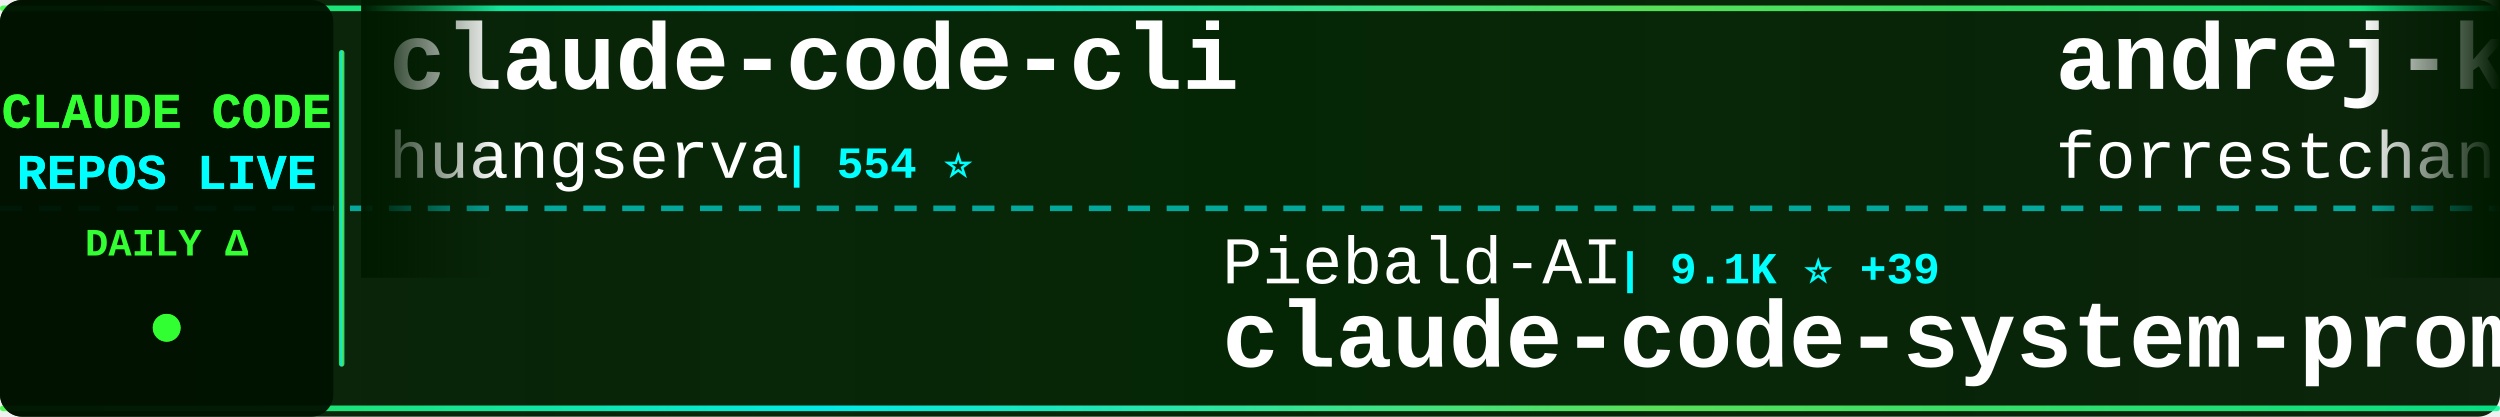
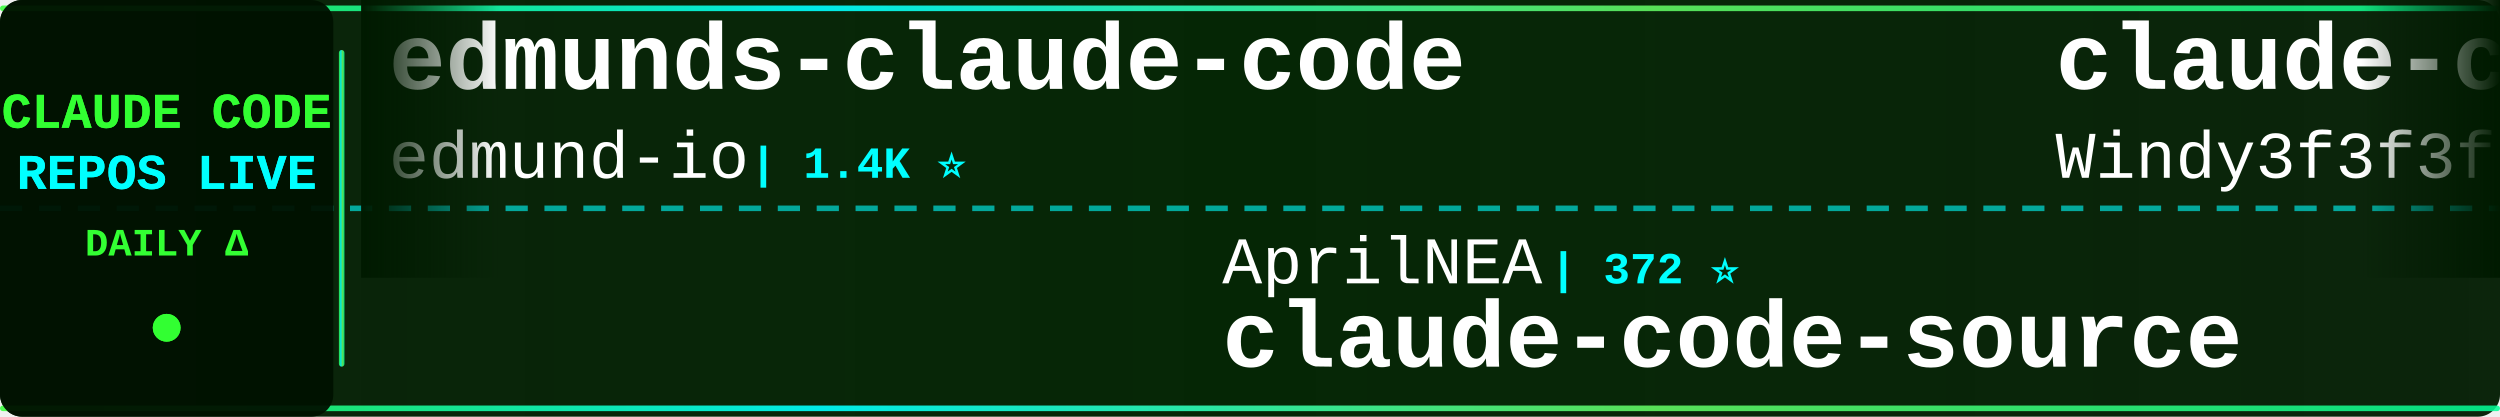
<svg xmlns="http://www.w3.org/2000/svg" width="900" height="150">
  <defs>
    <linearGradient id="tickerBg" x1="0%" y1="0%" x2="100%" y2="0%">
      <stop offset="0%" style="stop-color:#001a00;stop-opacity:0.95" />
      <stop offset="50%" style="stop-color:#002200;stop-opacity:0.98" />
      <stop offset="100%" style="stop-color:#001a00;stop-opacity:0.95" />
    </linearGradient>
    <linearGradient id="borderGrad" x1="0%" y1="0%" x2="100%" y2="0%">
      <stop offset="0%" style="stop-color:#33ff33;stop-opacity:0.85">
        <animate attributeName="stop-opacity" values="0.85;1;0.85" dur="2s" repeatCount="indefinite" />
      </stop>
      <stop offset="33%" style="stop-color:#00ffff;stop-opacity:0.9">
        <animate attributeName="stop-opacity" values="0.9;1;0.9" dur="2.2s" repeatCount="indefinite" />
      </stop>
      <stop offset="66%" style="stop-color:#66ff66;stop-opacity:0.85">
        <animate attributeName="stop-opacity" values="0.85;1;0.85" dur="1.8s" repeatCount="indefinite" />
      </stop>
      <stop offset="100%" style="stop-color:#00ff99;stop-opacity:0.85">
        <animate attributeName="stop-opacity" values="0.85;1;0.85" dur="2s" repeatCount="indefinite" />
      </stop>
    </linearGradient>
    <filter id="textGlow">
      <feGaussianBlur stdDeviation="0.1" result="coloredBlur" />
      <feMerge>
        <feMergeNode in="coloredBlur" />
        <feMergeNode in="SourceGraphic" />
      </feMerge>
    </filter>
    <filter id="metricGlow">
      <feGaussianBlur stdDeviation="0.2" result="coloredBlur" />
      <feMerge>
        <feMergeNode in="coloredBlur" />
        <feMergeNode in="SourceGraphic" />
      </feMerge>
    </filter>
    <linearGradient id="leftFade" x1="0%" y1="0%" x2="100%" y2="0%">
      <stop offset="0%" style="stop-color:#001a00;stop-opacity:1" />
      <stop offset="100%" style="stop-color:#001a00;stop-opacity:0" />
    </linearGradient>
    <linearGradient id="rightFade" x1="0%" y1="0%" x2="100%" y2="0%">
      <stop offset="0%" style="stop-color:#001a00;stop-opacity:0" />
      <stop offset="100%" style="stop-color:#001a00;stop-opacity:1" />
    </linearGradient>
  </defs>
  <rect width="900" height="150" fill="url(#tickerBg)" rx="8" />
  <rect x="0" y="2" width="900" height="2" fill="url(#borderGrad)" rx="1" />
  <rect x="0" y="146" width="900" height="2" fill="url(#borderGrad)" rx="1" />
  <line x1="0" y1="75" x2="900" y2="75" stroke="#00ffff" stroke-width="2" stroke-dasharray="8 6" opacity="0.6" />
  <rect x="0" y="0" width="120" height="150" fill="#001100" opacity="0.95" rx="8" />
  <text x="60" y="46" font-family="'Courier New', monospace" font-size="18" font-weight="bold" fill="#33ff33" text-anchor="middle" filter="url(#textGlow)">
    CLAUDE CODE
  </text>
  <text x="60" y="68" font-family="'Courier New', monospace" font-size="18" font-weight="bold" fill="#00ffff" text-anchor="middle" filter="url(#textGlow)">
    REPOS LIVE
  </text>
  <text x="60" y="92" font-family="'Courier New', monospace" font-size="14" font-weight="bold" fill="#33ff33" text-anchor="middle">
    DAILY Δ
  </text>
  <circle cx="60" cy="118" r="5" fill="#33ff33" filter="url(#metricGlow)">
    <animate attributeName="r" values="4;6;4" dur="1.5s" repeatCount="indefinite" />
    <animate attributeName="opacity" values="0.6;1;0.6" dur="1.5s" repeatCount="indefinite" />
  </circle>
  <rect x="122" y="18" width="2" height="114" fill="url(#borderGrad)" rx="1" />
  <clipPath id="tickerClip">
    <rect x="130" y="0" width="770" height="150" />
  </clipPath>
  <g clip-path="url(#tickerClip)">
    <g id="tickerItems">
      <animateTransform attributeName="transform" attributeType="XML" type="translate" from="0 0" to="-3000 0" dur="54s" repeatCount="indefinite" />
      <g transform="translate(0, 0)">
-         <text x="140" y="32" font-family="'Courier New', monospace" font-size="34" font-weight="bold" fill="#ffffff">claude-code-cli</text>
-         <text x="140" y="64" font-family="'Courier New', monospace" font-size="24" font-weight="normal" fill="#ffffff" opacity="1.0">huangserva</text>
-         <text x="282" y="64" font-family="'Courier New', monospace" font-size="16" font-weight="bold" fill="#00ffff"> | 554 ⭐</text>
+         <text x="140" y="32" font-family="'Courier New', monospace" font-size="34" font-weight="bold" fill="#ffffff">edmunds-claude-code</text>
+         <text x="140" y="64" font-family="'Courier New', monospace" font-size="24" font-weight="normal" fill="#ffffff" opacity="1.0">edmund-io</text>
+         <text x="270" y="64" font-family="'Courier New', monospace" font-size="16" font-weight="bold" fill="#00ffff"> | 1.4K ⭐</text>
      </g>
      <g transform="translate(300, 0)">
-         <text x="140" y="102" font-family="'Courier New', monospace" font-size="24" font-weight="normal" fill="#ffffff" opacity="1.0">Piebald-AI</text>
-         <text x="282" y="102" font-family="'Courier New', monospace" font-size="16" font-weight="bold" fill="#00ffff"> | 9.1K ⭐ +39</text>
-         <text x="140" y="132" font-family="'Courier New', monospace" font-size="34" font-weight="bold" fill="#ffffff">claude-code-system-promp...</text>
+         <text x="140" y="102" font-family="'Courier New', monospace" font-size="24" font-weight="normal" fill="#ffffff" opacity="1.0">AprilNEA</text>
+         <text x="258" y="102" font-family="'Courier New', monospace" font-size="16" font-weight="bold" fill="#00ffff"> | 372 ⭐</text>
+         <text x="140" y="132" font-family="'Courier New', monospace" font-size="34" font-weight="bold" fill="#ffffff">claude-code-source</text>
      </g>
      <g transform="translate(600, 0)">
-         <text x="140" y="32" font-family="'Courier New', monospace" font-size="34" font-weight="bold" fill="#ffffff">andrej-karpathy-skills</text>
-         <text x="140" y="64" font-family="'Courier New', monospace" font-size="24" font-weight="normal" fill="#ffffff" opacity="1.0">forrestchang</text>
-         <text x="306" y="64" font-family="'Courier New', monospace" font-size="16" font-weight="bold" fill="#00ffff"> | 61.3K ⭐</text>
+         <text x="140" y="32" font-family="'Courier New', monospace" font-size="34" font-weight="bold" fill="#ffffff">claude-code-from-scratch</text>
+         <text x="140" y="64" font-family="'Courier New', monospace" font-size="24" font-weight="normal" fill="#ffffff" opacity="1.0">Windy3f3f3f3f</text>
+         <text x="318" y="64" font-family="'Courier New', monospace" font-size="16" font-weight="bold" fill="#00ffff"> | 962 ⭐ +6</text>
      </g>
      <g transform="translate(900, 0)">
-         <text x="140" y="102" font-family="'Courier New', monospace" font-size="24" font-weight="normal" fill="#ffffff" opacity="1.0">lintsinghua</text>
-         <text x="294" y="102" font-family="'Courier New', monospace" font-size="16" font-weight="bold" fill="#00ffff"> | 2.8K ⭐ +11</text>
-         <text x="140" y="132" font-family="'Courier New', monospace" font-size="34" font-weight="bold" fill="#ffffff">claude-code-book</text>
+         <text x="140" y="102" font-family="'Courier New', monospace" font-size="24" font-weight="normal" fill="#ffffff" opacity="1.0">Alishahryar1</text>
+         <text x="306" y="102" font-family="'Courier New', monospace" font-size="16" font-weight="bold" fill="#00ffff"> | 2.0K ⭐ +16</text>
+         <text x="140" y="132" font-family="'Courier New', monospace" font-size="34" font-weight="bold" fill="#ffffff">free-claude-code</text>
      </g>
      <g transform="translate(1200, 0)">
-         <text x="140" y="32" font-family="'Courier New', monospace" font-size="34" font-weight="bold" fill="#ffffff">claude-code</text>
-         <text x="140" y="64" font-family="'Courier New', monospace" font-size="24" font-weight="normal" fill="#ffffff" opacity="1.0">jarmuine</text>
-         <text x="258" y="64" font-family="'Courier New', monospace" font-size="16" font-weight="bold" fill="#00ffff"> | 2.0K ⭐ +2</text>
+         <text x="140" y="32" font-family="'Courier New', monospace" font-size="34" font-weight="bold" fill="#ffffff">claude-code-reverse</text>
+         <text x="140" y="64" font-family="'Courier New', monospace" font-size="24" font-weight="normal" fill="#ffffff" opacity="1.0">Yuyz0112</text>
+         <text x="258" y="64" font-family="'Courier New', monospace" font-size="16" font-weight="bold" fill="#00ffff"> | 2.4K ⭐ +1</text>
      </g>
      <g transform="translate(1500, 0)">
-         <text x="140" y="102" font-family="'Courier New', monospace" font-size="24" font-weight="normal" fill="#ffffff" opacity="1.0">diet103</text>
-         <text x="246" y="102" font-family="'Courier New', monospace" font-size="16" font-weight="bold" fill="#00ffff"> | 9.5K ⭐ +27</text>
-         <text x="140" y="132" font-family="'Courier New', monospace" font-size="34" font-weight="bold" fill="#ffffff">claude-code-infrastructu...</text>
+         <text x="140" y="102" font-family="'Courier New', monospace" font-size="24" font-weight="normal" fill="#ffffff" opacity="1.0">frankbria</text>
+         <text x="270" y="102" font-family="'Courier New', monospace" font-size="16" font-weight="bold" fill="#00ffff"> | 8.8K ⭐ +16</text>
+         <text x="140" y="132" font-family="'Courier New', monospace" font-size="34" font-weight="bold" fill="#ffffff">ralph-claude-code</text>
      </g>
      <g transform="translate(1800, 0)">
-         <text x="140" y="32" font-family="'Courier New', monospace" font-size="34" font-weight="bold" fill="#ffffff">Open-ClaudeCode</text>
-         <text x="140" y="64" font-family="'Courier New', monospace" font-size="24" font-weight="normal" fill="#ffffff" opacity="1.0">LING71671</text>
-         <text x="270" y="64" font-family="'Courier New', monospace" font-size="16" font-weight="bold" fill="#00ffff"> | 758 ⭐ +4</text>
+         <text x="140" y="32" font-family="'Courier New', monospace" font-size="34" font-weight="bold" fill="#ffffff">agents</text>
+         <text x="140" y="64" font-family="'Courier New', monospace" font-size="24" font-weight="normal" fill="#ffffff" opacity="1.0">wshobson</text>
+         <text x="258" y="64" font-family="'Courier New', monospace" font-size="16" font-weight="bold" fill="#00ffff"> | 34.0K ⭐ +63</text>
      </g>
      <g transform="translate(2100, 0)">
-         <text x="140" y="102" font-family="'Courier New', monospace" font-size="24" font-weight="normal" fill="#ffffff" opacity="1.0">garrytan</text>
-         <text x="258" y="102" font-family="'Courier New', monospace" font-size="16" font-weight="bold" fill="#00ffff"> | 77.5K ⭐ +1.1K</text>
-         <text x="140" y="132" font-family="'Courier New', monospace" font-size="34" font-weight="bold" fill="#ffffff">gstack</text>
+         <text x="140" y="102" font-family="'Courier New', monospace" font-size="24" font-weight="normal" fill="#ffffff" opacity="1.0">chiragjoshi12</text>
+         <text x="318" y="102" font-family="'Courier New', monospace" font-size="16" font-weight="bold" fill="#00ffff"> | 188 ⭐</text>
+         <text x="140" y="132" font-family="'Courier New', monospace" font-size="34" font-weight="bold" fill="#ffffff">claude-code</text>
      </g>
      <g transform="translate(2400, 0)">
-         <text x="140" y="32" font-family="'Courier New', monospace" font-size="34" font-weight="bold" fill="#ffffff">claude-code</text>
-         <text x="140" y="64" font-family="'Courier New', monospace" font-size="24" font-weight="normal" fill="#ffffff" opacity="1.0">mehmoodosman</text>
-         <text x="306" y="64" font-family="'Courier New', monospace" font-size="16" font-weight="bold" fill="#00ffff"> | 164 ⭐</text>
+         <text x="140" y="32" font-family="'Courier New', monospace" font-size="34" font-weight="bold" fill="#ffffff">claude-code-router</text>
+         <text x="140" y="64" font-family="'Courier New', monospace" font-size="24" font-weight="normal" fill="#ffffff" opacity="1.0">musistudio</text>
+         <text x="282" y="64" font-family="'Courier New', monospace" font-size="16" font-weight="bold" fill="#00ffff"> | 32.6K ⭐ +31</text>
      </g>
      <g transform="translate(2700, 0)">
-         <text x="140" y="102" font-family="'Courier New', monospace" font-size="24" font-weight="normal" fill="#ffffff" opacity="1.0">carlvellotti</text>
-         <text x="306" y="102" font-family="'Courier New', monospace" font-size="16" font-weight="bold" fill="#00ffff"> | 1.9K ⭐ +3</text>
-         <text x="140" y="132" font-family="'Courier New', monospace" font-size="34" font-weight="bold" fill="#ffffff">claude-code-pm-course</text>
+         <text x="140" y="102" font-family="'Courier New', monospace" font-size="24" font-weight="normal" fill="#ffffff" opacity="1.0">claude-code-best</text>
+         <text x="354" y="102" font-family="'Courier New', monospace" font-size="16" font-weight="bold" fill="#00ffff"> | 16.5K ⭐ +133</text>
+         <text x="140" y="132" font-family="'Courier New', monospace" font-size="34" font-weight="bold" fill="#ffffff">claude-code</text>
      </g>
      <g transform="translate(3000, 0)">
-         <text x="140" y="32" font-family="'Courier New', monospace" font-size="34" font-weight="bold" fill="#ffffff">claude-code-cli</text>
-         <text x="140" y="64" font-family="'Courier New', monospace" font-size="24" font-weight="normal" fill="#ffffff" opacity="1.0">huangserva</text>
-         <text x="282" y="64" font-family="'Courier New', monospace" font-size="16" font-weight="bold" fill="#00ffff"> | 554 ⭐</text>
+         <text x="140" y="32" font-family="'Courier New', monospace" font-size="34" font-weight="bold" fill="#ffffff">edmunds-claude-code</text>
+         <text x="140" y="64" font-family="'Courier New', monospace" font-size="24" font-weight="normal" fill="#ffffff" opacity="1.0">edmund-io</text>
+         <text x="270" y="64" font-family="'Courier New', monospace" font-size="16" font-weight="bold" fill="#00ffff"> | 1.4K ⭐</text>
      </g>
      <g transform="translate(3300, 0)">
-         <text x="140" y="102" font-family="'Courier New', monospace" font-size="24" font-weight="normal" fill="#ffffff" opacity="1.0">Piebald-AI</text>
-         <text x="282" y="102" font-family="'Courier New', monospace" font-size="16" font-weight="bold" fill="#00ffff"> | 9.1K ⭐ +39</text>
-         <text x="140" y="132" font-family="'Courier New', monospace" font-size="34" font-weight="bold" fill="#ffffff">claude-code-system-promp...</text>
+         <text x="140" y="102" font-family="'Courier New', monospace" font-size="24" font-weight="normal" fill="#ffffff" opacity="1.0">AprilNEA</text>
+         <text x="258" y="102" font-family="'Courier New', monospace" font-size="16" font-weight="bold" fill="#00ffff"> | 372 ⭐</text>
+         <text x="140" y="132" font-family="'Courier New', monospace" font-size="34" font-weight="bold" fill="#ffffff">claude-code-source</text>
      </g>
      <g transform="translate(3600, 0)">
-         <text x="140" y="32" font-family="'Courier New', monospace" font-size="34" font-weight="bold" fill="#ffffff">andrej-karpathy-skills</text>
-         <text x="140" y="64" font-family="'Courier New', monospace" font-size="24" font-weight="normal" fill="#ffffff" opacity="1.0">forrestchang</text>
-         <text x="306" y="64" font-family="'Courier New', monospace" font-size="16" font-weight="bold" fill="#00ffff"> | 61.3K ⭐</text>
+         <text x="140" y="32" font-family="'Courier New', monospace" font-size="34" font-weight="bold" fill="#ffffff">claude-code-from-scratch</text>
+         <text x="140" y="64" font-family="'Courier New', monospace" font-size="24" font-weight="normal" fill="#ffffff" opacity="1.0">Windy3f3f3f3f</text>
+         <text x="318" y="64" font-family="'Courier New', monospace" font-size="16" font-weight="bold" fill="#00ffff"> | 962 ⭐ +6</text>
      </g>
      <g transform="translate(3900, 0)">
-         <text x="140" y="102" font-family="'Courier New', monospace" font-size="24" font-weight="normal" fill="#ffffff" opacity="1.0">lintsinghua</text>
-         <text x="294" y="102" font-family="'Courier New', monospace" font-size="16" font-weight="bold" fill="#00ffff"> | 2.8K ⭐ +11</text>
-         <text x="140" y="132" font-family="'Courier New', monospace" font-size="34" font-weight="bold" fill="#ffffff">claude-code-book</text>
+         <text x="140" y="102" font-family="'Courier New', monospace" font-size="24" font-weight="normal" fill="#ffffff" opacity="1.0">Alishahryar1</text>
+         <text x="306" y="102" font-family="'Courier New', monospace" font-size="16" font-weight="bold" fill="#00ffff"> | 2.0K ⭐ +16</text>
+         <text x="140" y="132" font-family="'Courier New', monospace" font-size="34" font-weight="bold" fill="#ffffff">free-claude-code</text>
      </g>
    </g>
  </g>
  <rect x="130" y="0" width="50" height="100" fill="url(#leftFade)" />
  <rect x="850" y="0" width="50" height="100" fill="url(#rightFade)" />
</svg>
